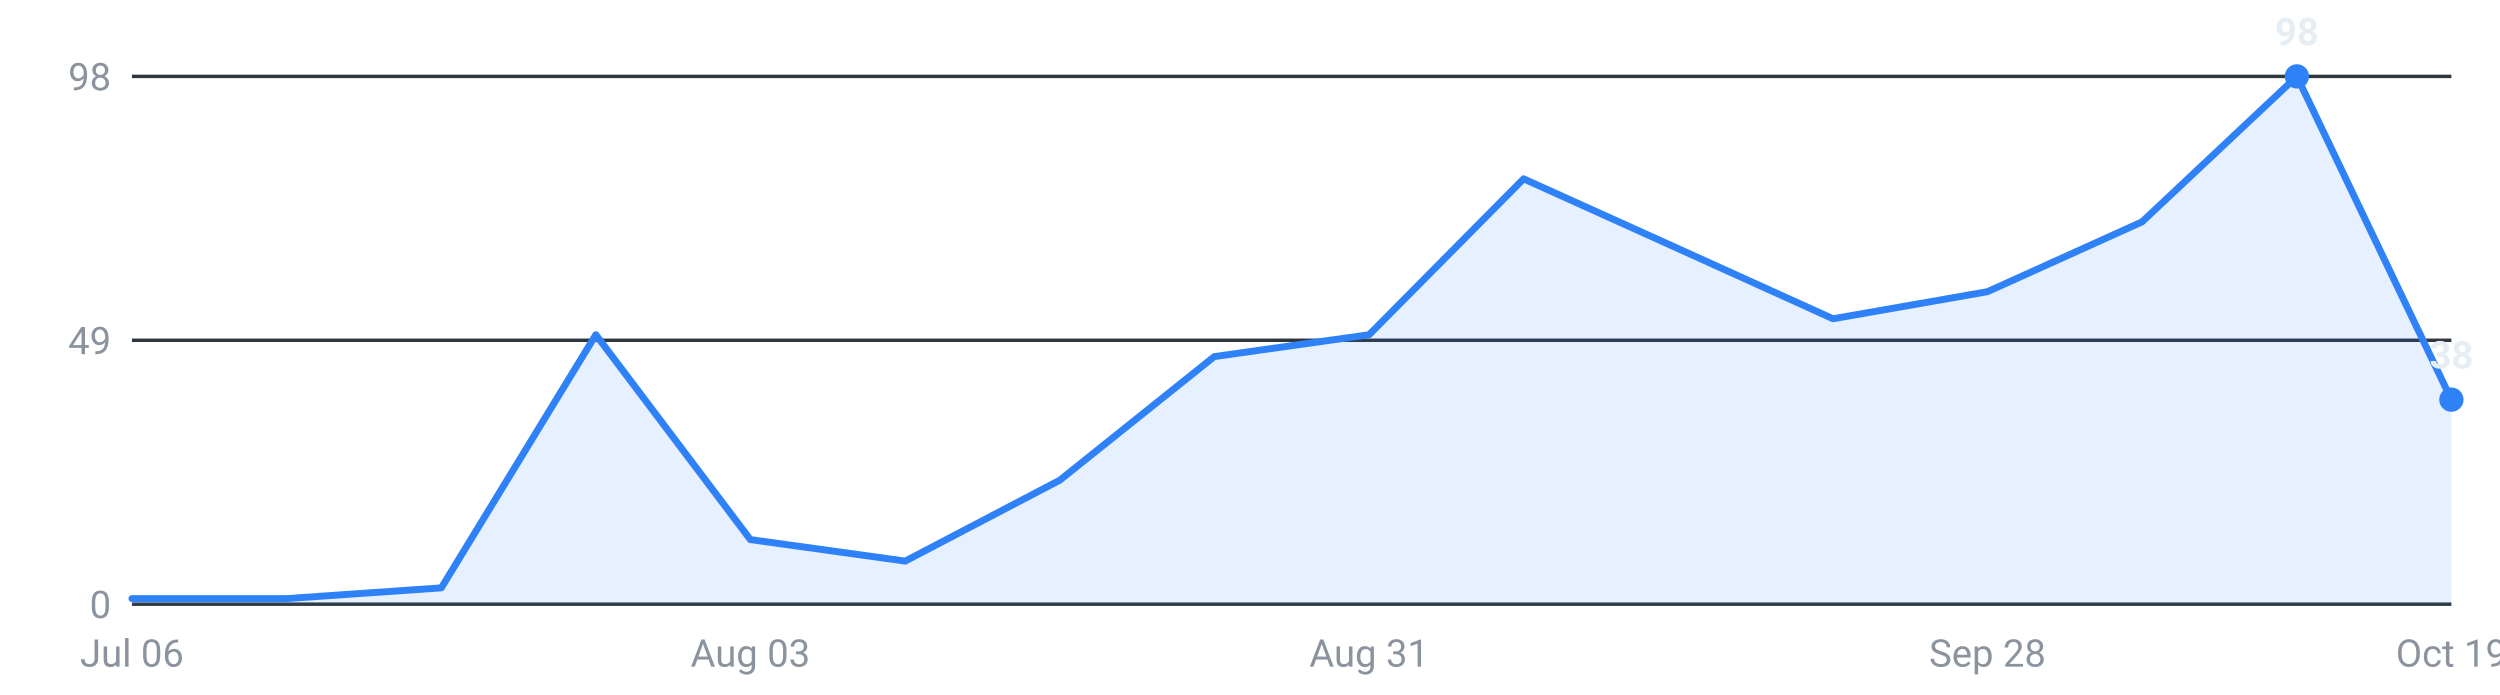
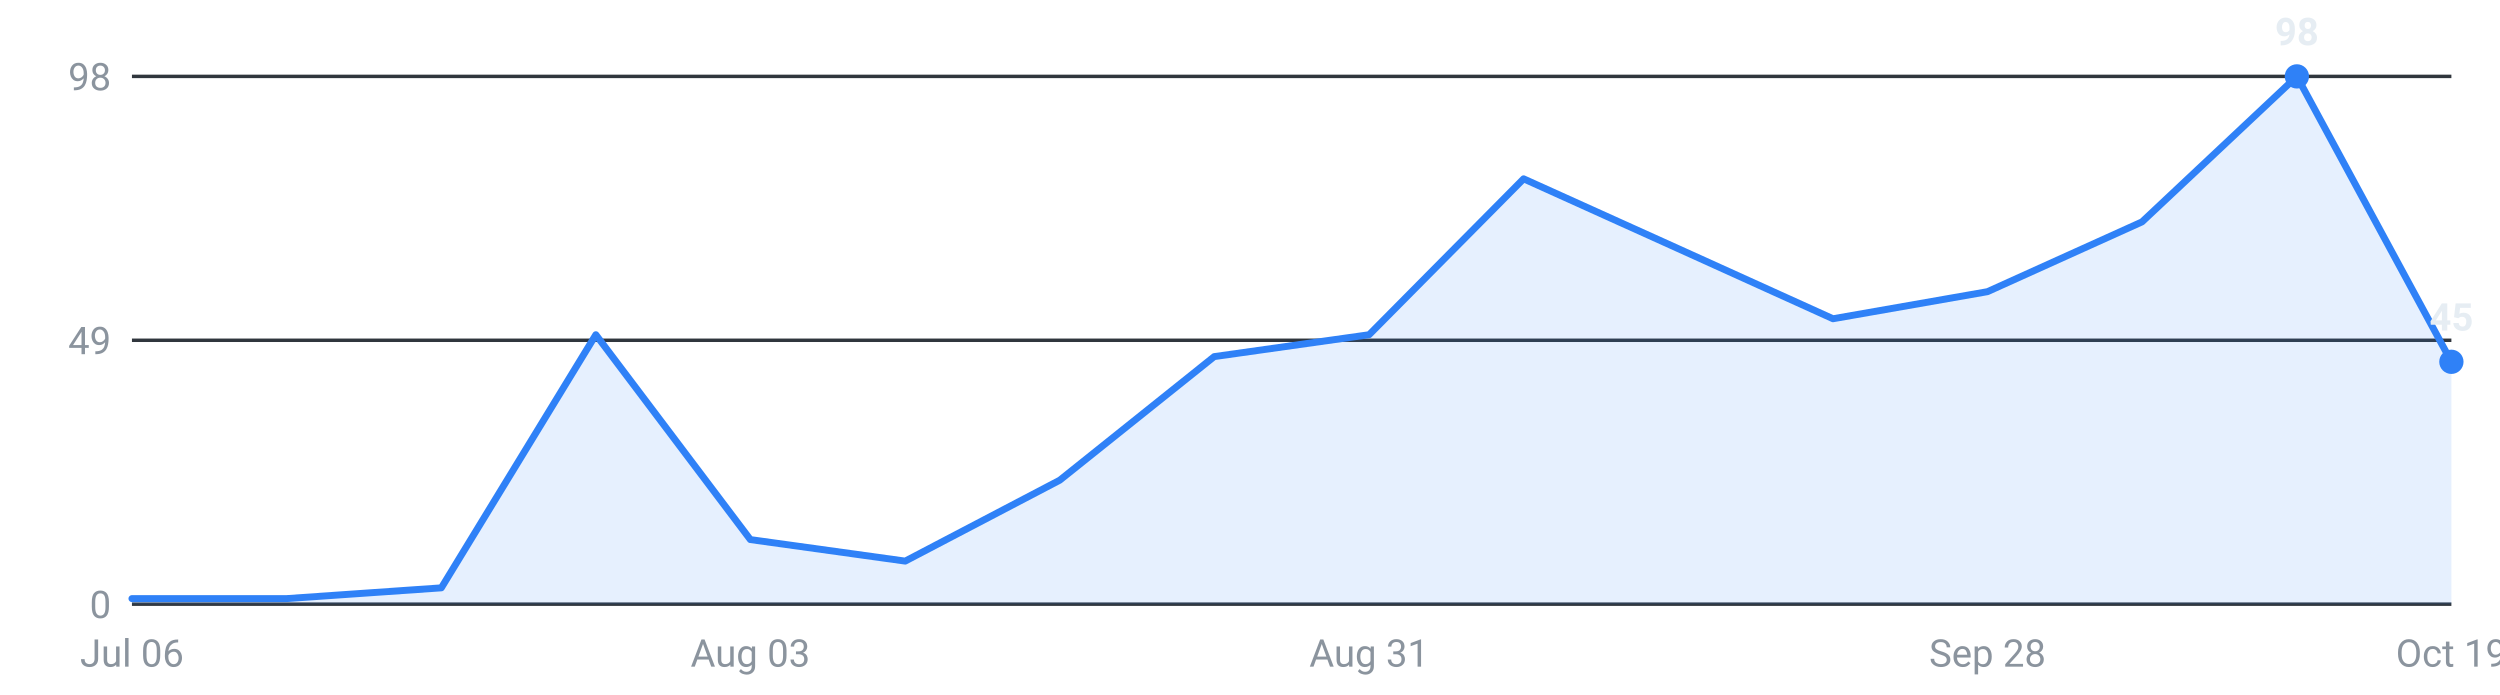
<svg xmlns="http://www.w3.org/2000/svg" viewBox="0 0 720 200" width="720" height="200" role="img" aria-label="Internships posted per week, last 16 weeks">
  <g font-family="-apple-system,Segoe UI,Roboto,sans-serif" font-size="11">
    <line x1="38" y1="174.0" x2="706" y2="174.0" stroke="#30363d" stroke-width="1" />
    <text x="32" y="178.0" text-anchor="end" fill="#8b949e">0</text>
    <line x1="38" y1="98.0" x2="706" y2="98.0" stroke="#30363d" stroke-width="1" />
    <text x="32" y="102.0" text-anchor="end" fill="#8b949e">49</text>
    <line x1="38" y1="22.0" x2="706" y2="22.0" stroke="#30363d" stroke-width="1" />
    <text x="32" y="26.0" text-anchor="end" fill="#8b949e">98</text>
-     <path d="M38.0,174 L38.0,172.4 L82.5,172.4 L127.1,169.3 L171.6,96.4 L216.1,155.4 L260.7,161.6 L305.2,138.3 L349.7,102.7 L394.3,96.4 L438.8,51.5 L483.3,71.6 L527.9,91.8 L572.4,84.0 L616.9,63.9 L661.5,22.0 L706.0,115.1 L706.0,174 Z" fill="#2f81f7" fill-opacity="0.12" />
-     <polyline points="38.0,172.4 82.5,172.4 127.1,169.3 171.6,96.4 216.1,155.4 260.7,161.6 305.2,138.3 349.7,102.7 394.3,96.4 438.8,51.5 483.3,71.6 527.9,91.8 572.4,84.0 616.9,63.9 661.5,22.0 706.0,115.1" fill="none" stroke="#2f81f7" stroke-width="2" stroke-linejoin="round" stroke-linecap="round" />
+     <path d="M38.0,174 L38.0,172.4 L82.5,172.4 L127.1,169.3 L171.6,96.4 L216.1,155.4 L260.7,161.6 L305.2,138.3 L349.7,102.7 L394.3,96.4 L438.8,51.5 L483.3,71.6 L527.9,91.8 L572.4,84.0 L616.9,63.9 L661.5,22.0 L706.0,104.2 L706.0,174 Z" fill="#2f81f7" fill-opacity="0.12" />
+     <polyline points="38.0,172.4 82.5,172.4 127.1,169.3 171.6,96.4 216.1,155.4 260.7,161.6 305.2,138.3 349.7,102.7 394.3,96.4 438.8,51.5 483.3,71.6 527.9,91.8 572.4,84.0 616.9,63.9 661.5,22.0 706.0,104.2" fill="none" stroke="#2f81f7" stroke-width="2" stroke-linejoin="round" stroke-linecap="round" />
    <circle cx="661.5" cy="22.0" r="3.5" fill="#2f81f7" />
    <text x="661.5" y="13.0" text-anchor="middle" fill="#e6edf3" font-weight="600">98</text>
-     <circle cx="706.0" cy="115.1" r="3.5" fill="#2f81f7" />
-     <text x="706.0" y="106.1" text-anchor="middle" fill="#e6edf3" font-weight="600">38</text>
+     <circle cx="706.0" cy="104.2" r="3.5" fill="#2f81f7" />
+     <text x="706.0" y="95.2" text-anchor="middle" fill="#e6edf3" font-weight="600">45</text>
    <text x="38.0" y="192" text-anchor="middle" fill="#8b949e">Jul 06</text>
    <text x="216.1" y="192" text-anchor="middle" fill="#8b949e">Aug 03</text>
    <text x="394.3" y="192" text-anchor="middle" fill="#8b949e">Aug 31</text>
    <text x="572.4" y="192" text-anchor="middle" fill="#8b949e">Sep 28</text>
    <text x="706.0" y="192" text-anchor="middle" fill="#8b949e">Oct 19</text>
  </g>
</svg>
